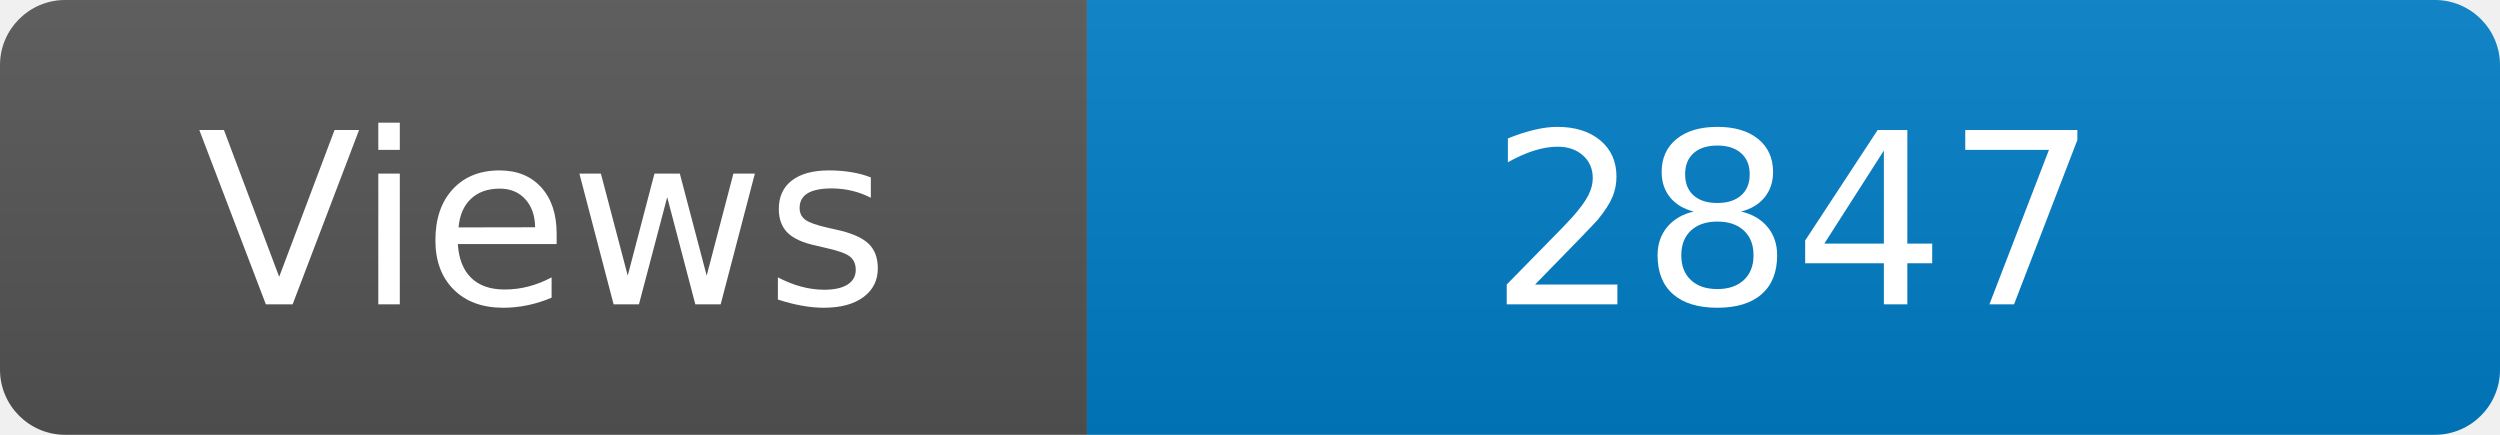
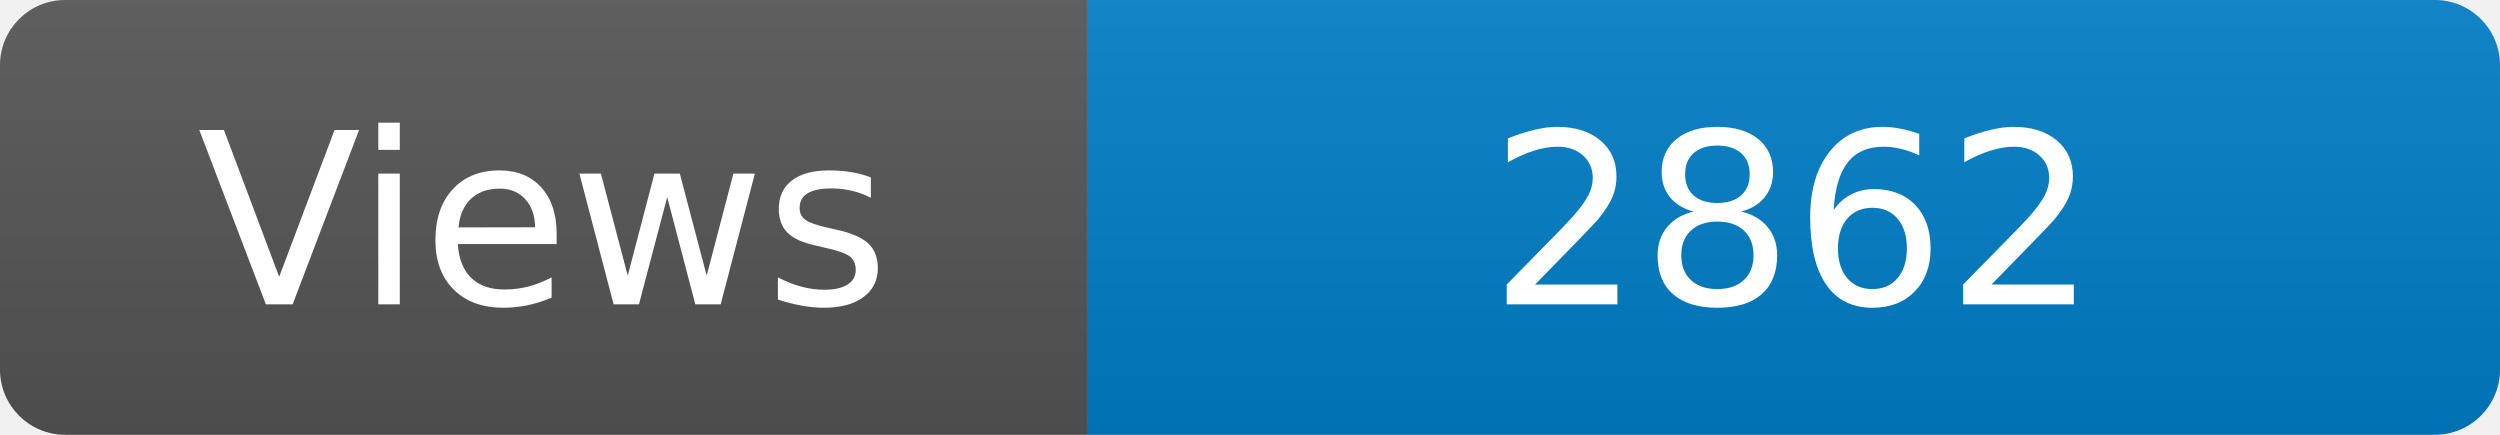
<svg xmlns="http://www.w3.org/2000/svg" width="115" height="20" role="img" aria-label="Maintained?: yes">
  <linearGradient id="s" x2="0" y2="100%">
    <stop offset="0" stop-color="#bbb" stop-opacity=".1" />
    <stop offset="1" stop-opacity=".1" />
  </linearGradient>
  <clipPath id="r">
    <rect width="115" height="20" rx="3" fill="#fff" />
  </clipPath>
  <g clip-path="url(#r)">
    <rect width="50" height="20" fill="#555" />
    <rect x="50" width="160" height="20" fill="#007ec6" />
    <rect width="115" height="20" fill="url(#s)" />
  </g>
  <g fill="#fff" text-anchor="middle" font-family="Verdana,Geneva,DejaVu Sans,sans-serif" font-size="110">
    <text x="250" y="140" transform="scale(.1)" fill="#fff">Views</text>
-     <text x="825" y="140" transform="scale(.1)" fill="#fff">2847</text>
+     <text x="825" y="140" transform="scale(.1)" fill="#fff">2862</text>
  </g>
</svg>
